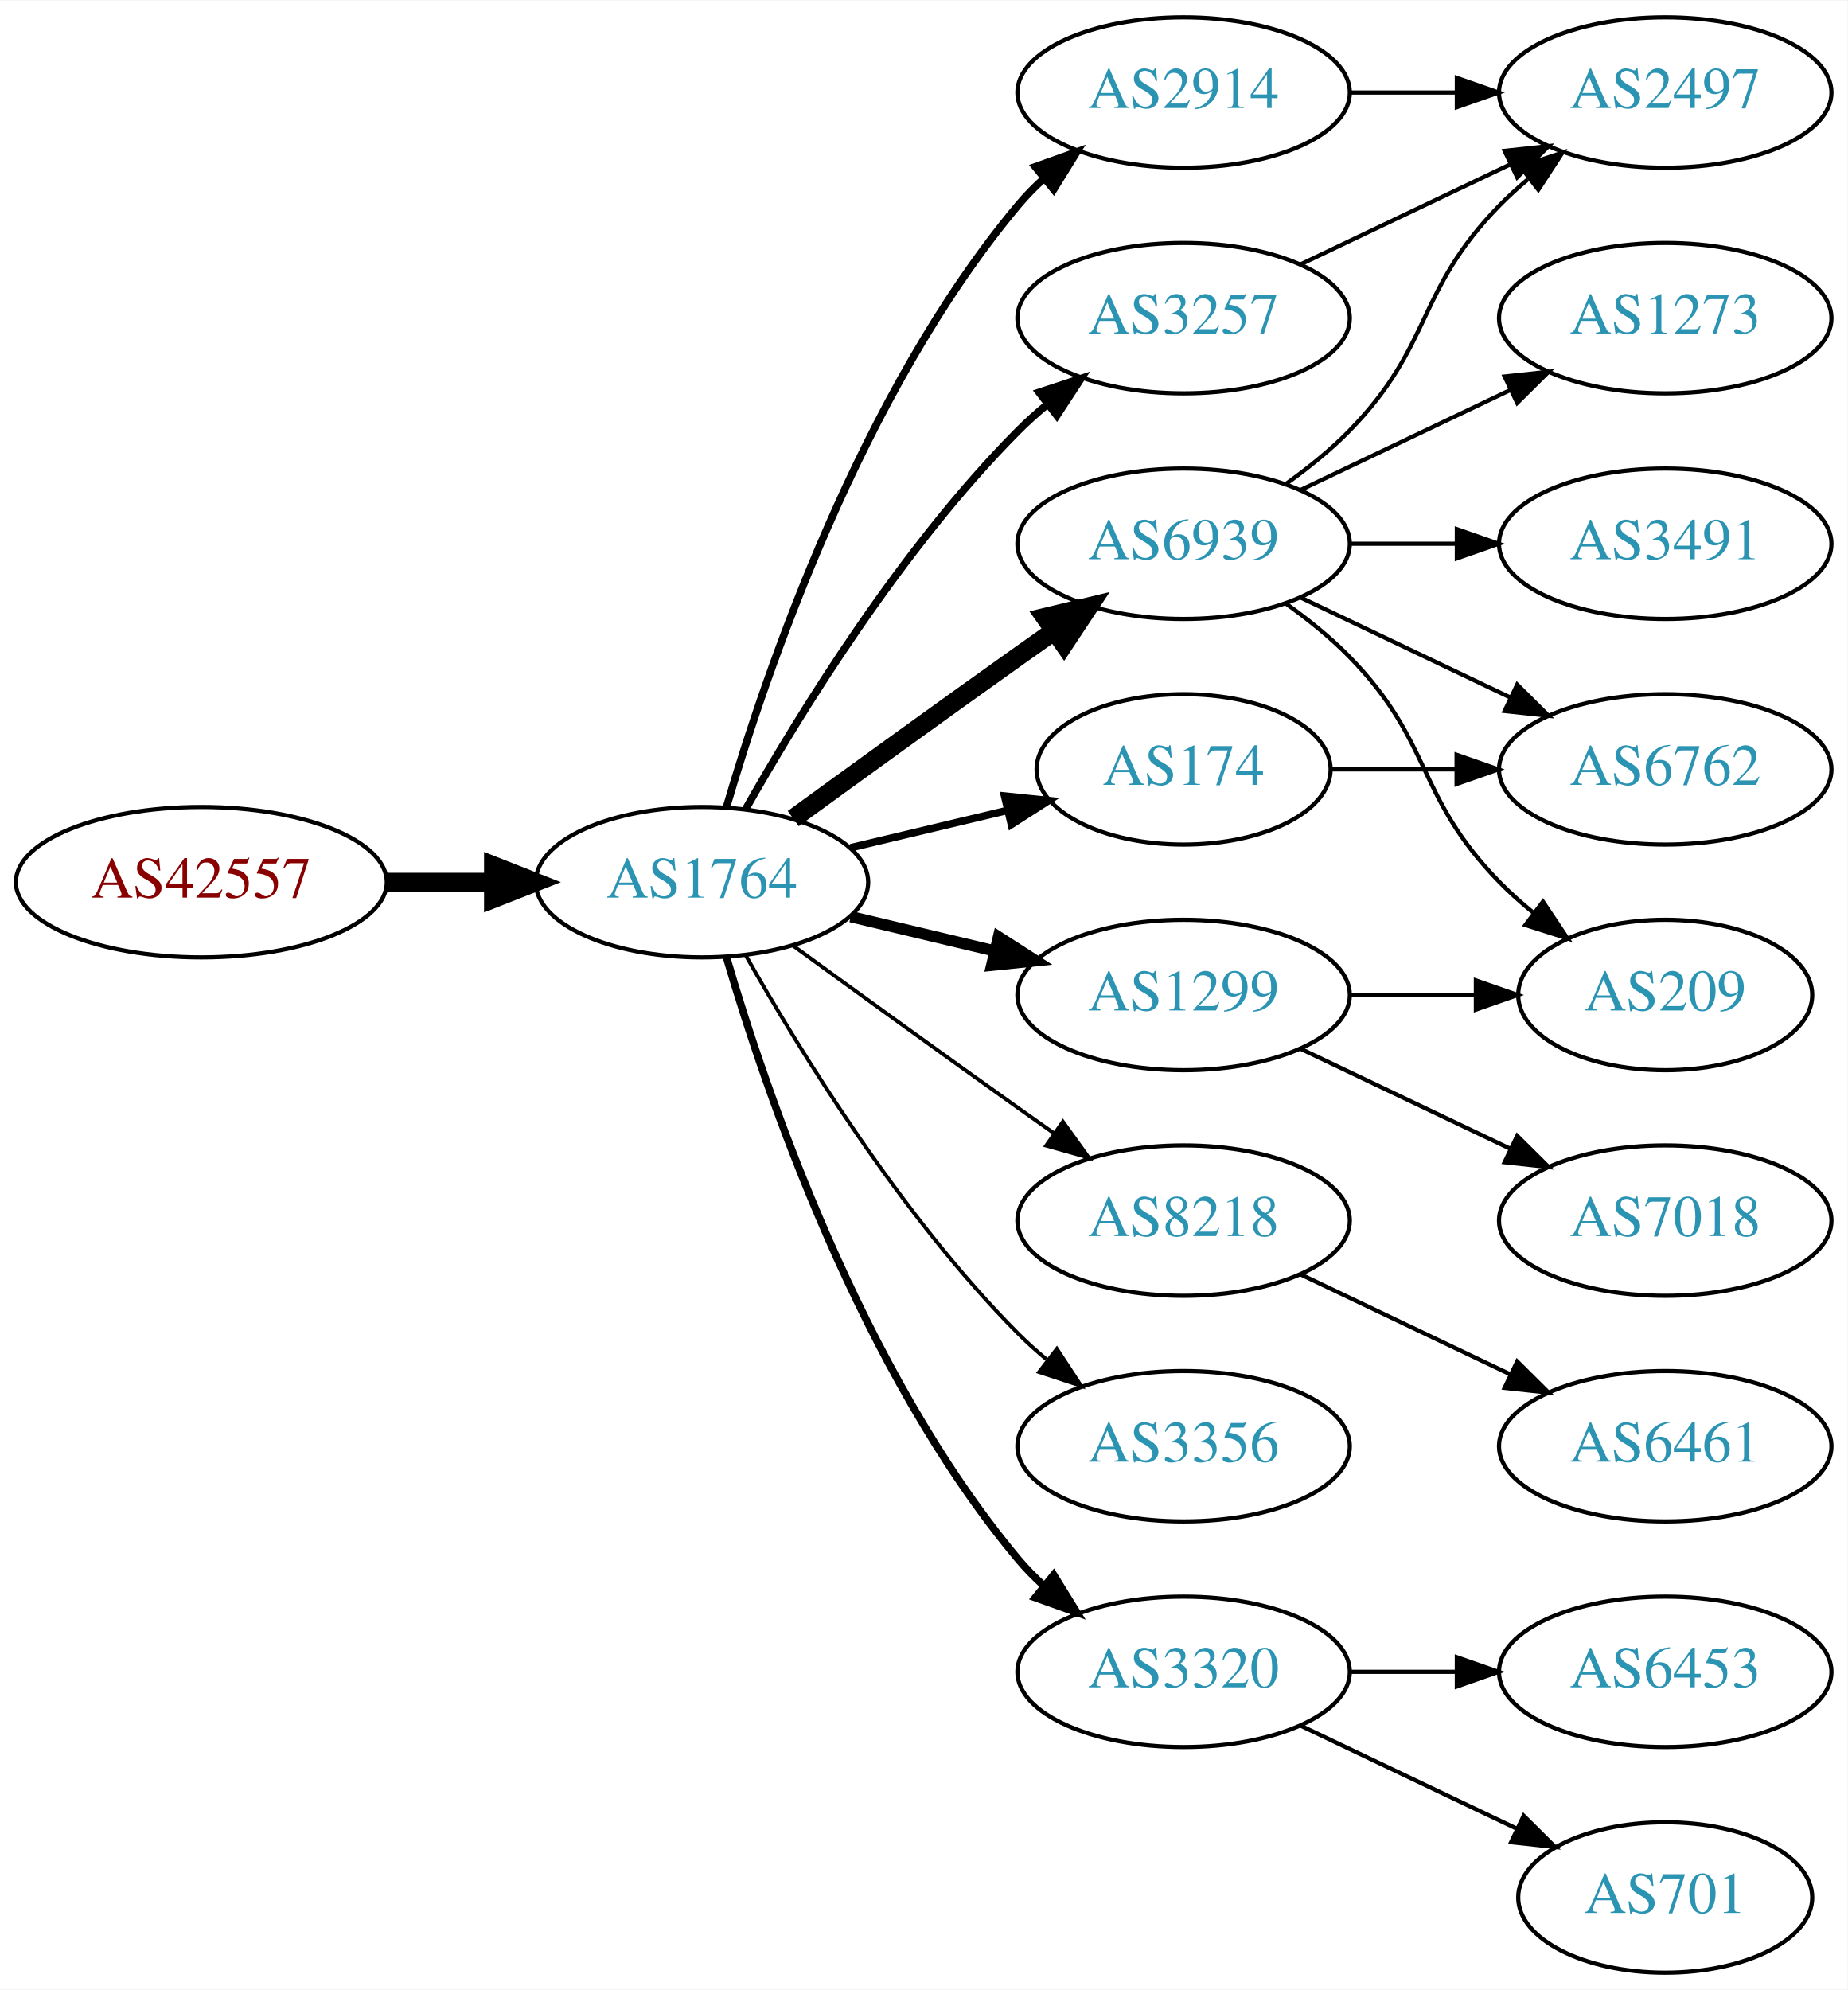
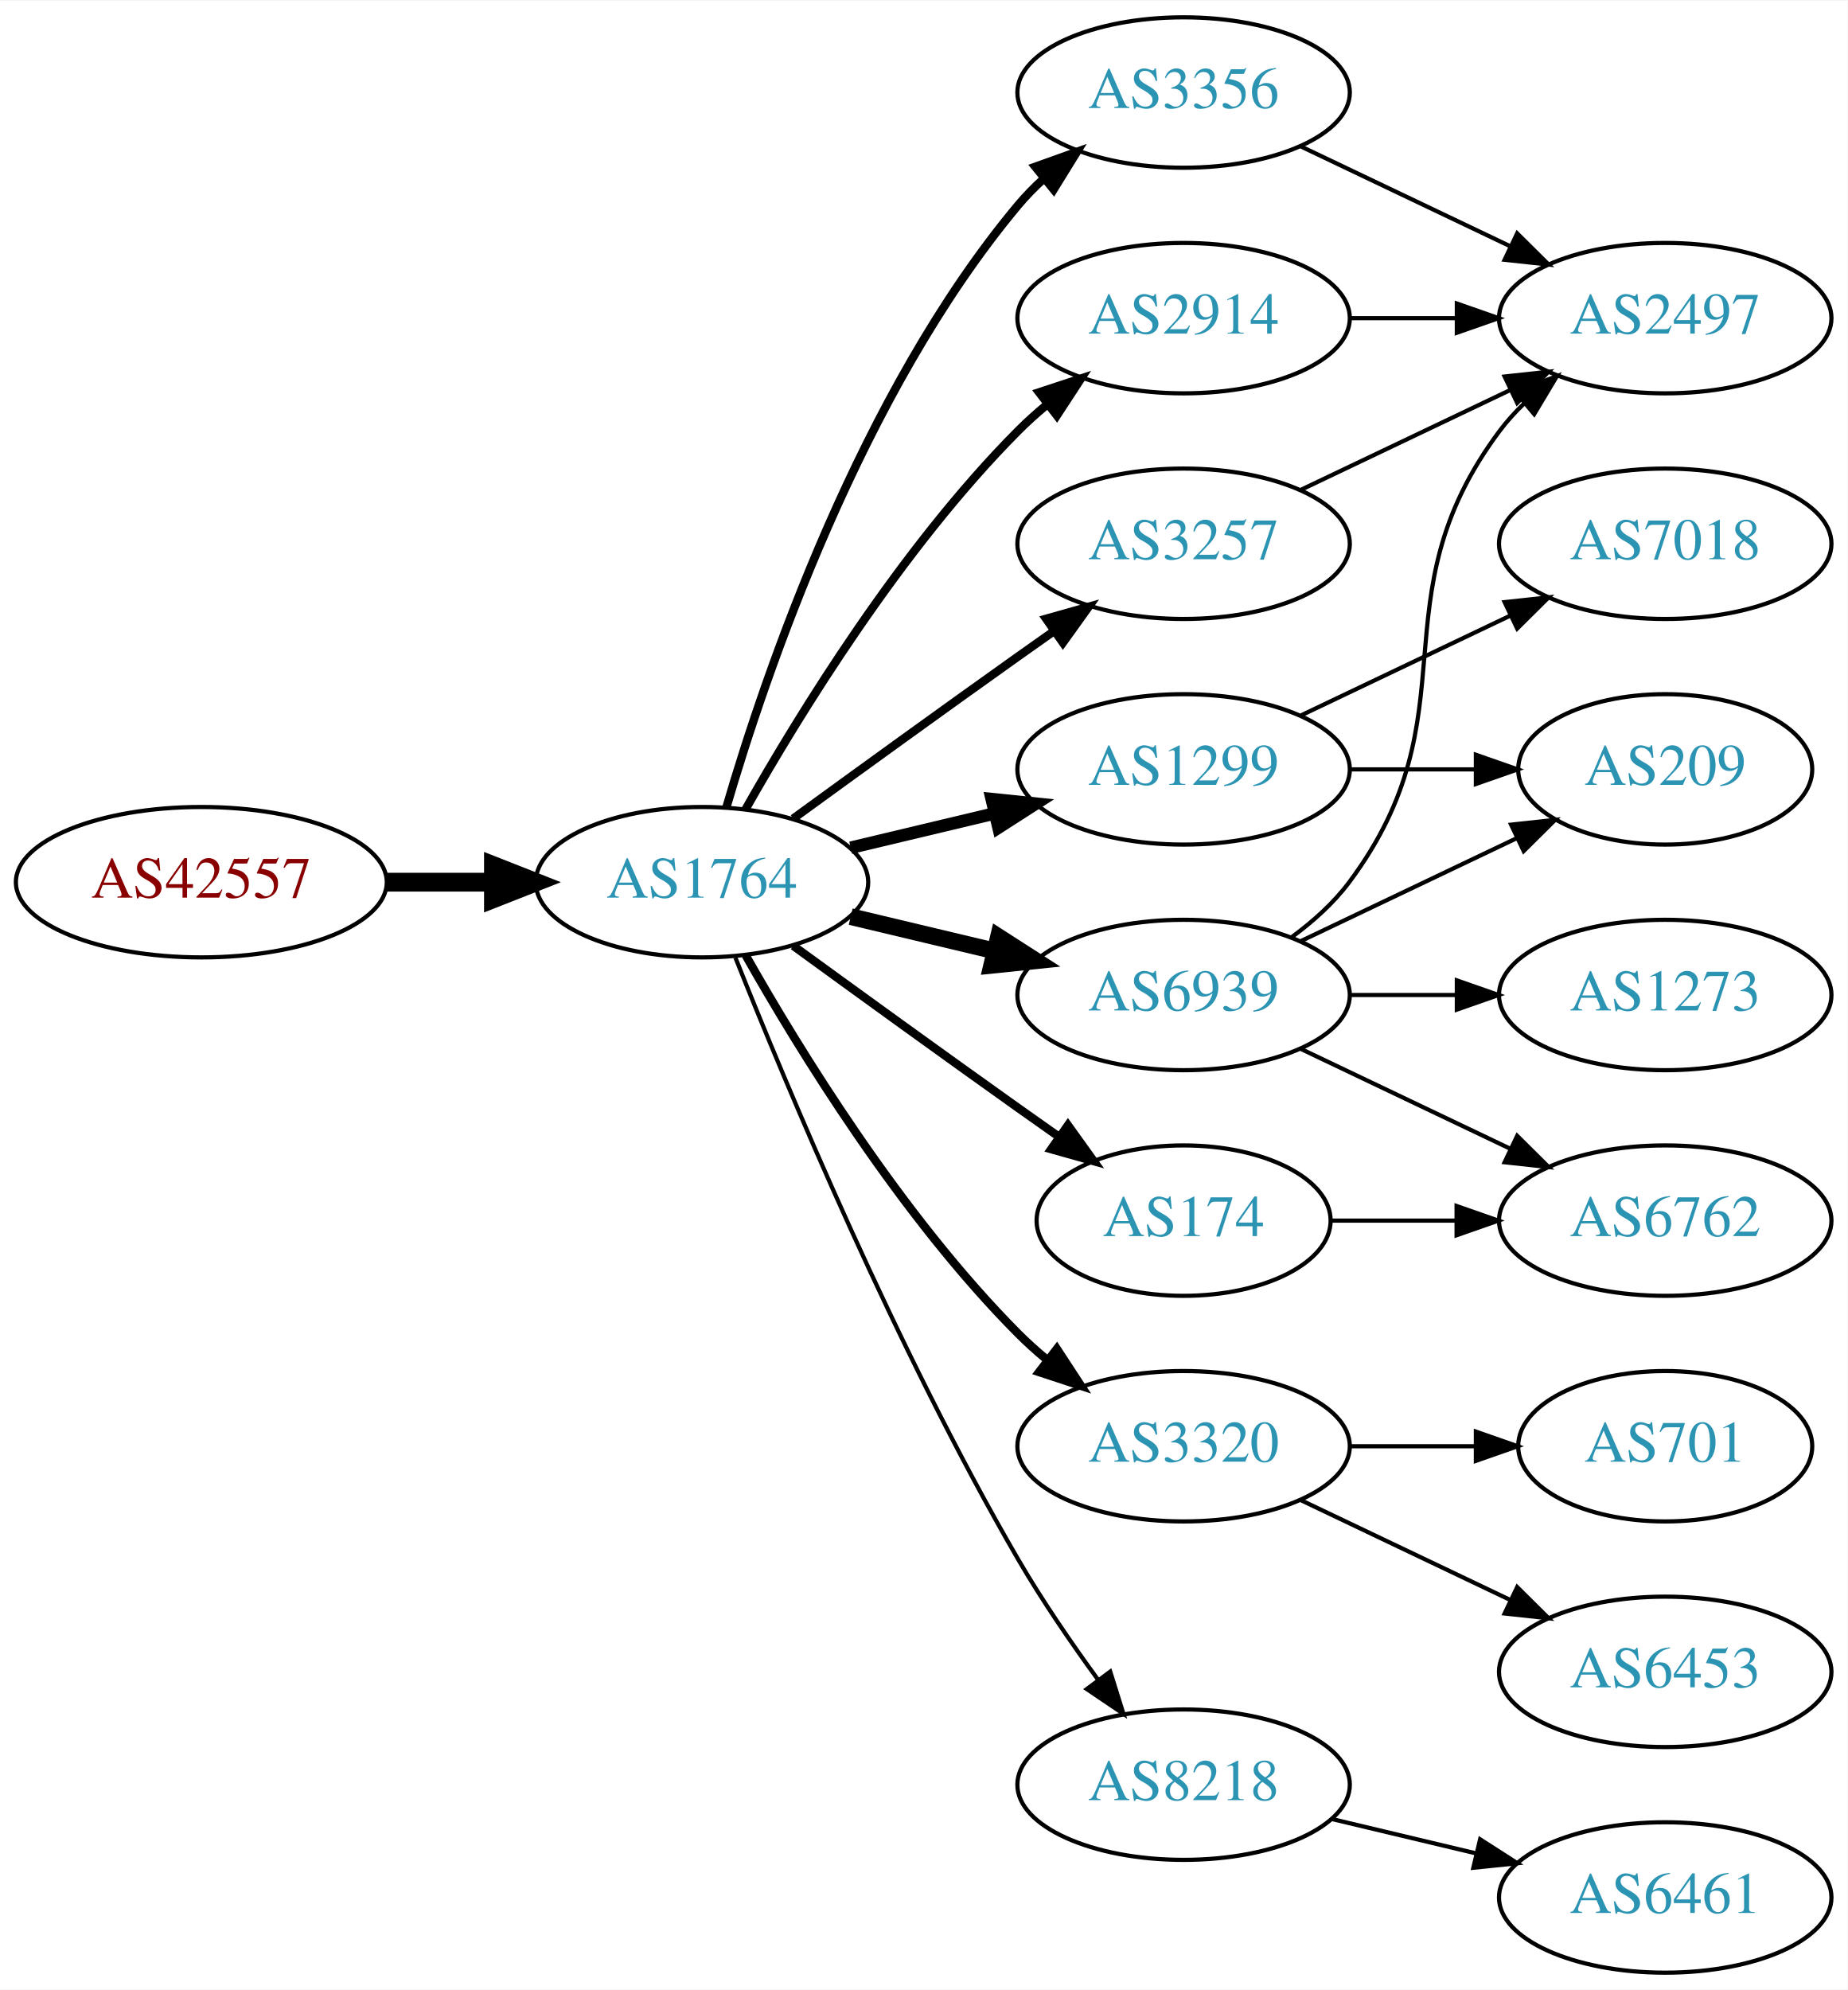
<svg xmlns="http://www.w3.org/2000/svg" xmlns:xlink="http://www.w3.org/1999/xlink" width="442pt" height="476pt" viewBox="0.00 0.00 442.27 476.00">
  <g id="graph0" class="graph" transform="scale(1 1) rotate(0) translate(4 472)">
    <polygon fill="white" stroke="none" points="-4,4 -4,-472 438.271,-472 438.271,4 -4,4" />
    <g id="node1" class="node">
      <g id="a_node1">
        <a xlink:href="/asn/42557" xlink:title="AS42557 ~ Xidras GmbH [AT]">
          <ellipse fill="#ffffff" stroke="black" cx="44.196" cy="-261" rx="44.393" ry="18" />
          <text text-anchor="middle" x="44.196" y="-257.3" font-family="Times,serif" font-size="14.00" fill="#880000">AS42557</text>
        </a>
      </g>
    </g>
    <g id="node2" class="node">
      <g id="a_node2">
        <a xlink:href="/asn/1764" xlink:title="AS1764 ~ NEXTLAYER-AS [AT]">
          <ellipse fill="#ffffff" stroke="black" cx="164.039" cy="-261" rx="39.794" ry="18" />
          <text text-anchor="middle" x="164.039" y="-257.3" font-family="Times,serif" font-size="14.00" fill="#2c94b3">AS1764</text>
        </a>
      </g>
    </g>
    <g id="edge1" class="edge">
      <path fill="none" stroke="black" stroke-width="4.5" d="M88.407,-261C96.72,-261 105.482,-261 113.965,-261" />
      <polygon fill="black" stroke="black" stroke-width="4.5" points="114.123,-264.938 124.123,-261 114.123,-257.063 114.123,-264.938" />
    </g>
    <g id="node3" class="node">
      <g id="a_node3">
-         <a xlink:href="/asn/2914" xlink:title="AS2914 ~ NTT America, Inc. [US]">
+         <a xlink:href="/asn/3356" xlink:title="AS3356 ~ Level 3 Parent, LLC [US]">
          <ellipse fill="#ffffff" stroke="black" cx="279.332" cy="-450" rx="39.794" ry="18" />
-           <text text-anchor="middle" x="279.332" y="-446.3" font-family="Times,serif" font-size="14.00" fill="#2c94b3">AS2914</text>
+           <text text-anchor="middle" x="279.332" y="-446.3" font-family="Times,serif" font-size="14.00" fill="#2c94b3">AS3356</text>
        </a>
      </g>
    </g>
    <g id="edge2" class="edge">
-       <path fill="none" stroke="black" stroke-width="1.8" d="M169.913,-279.002C179.227,-310.844 202.043,-377.981 239.685,-423 241.555,-425.237 243.654,-427.374 245.88,-429.396" />
-       <polygon fill="black" stroke="black" stroke-width="1.8" points="243.823,-432.234 253.799,-435.804 248.227,-426.793 243.823,-432.234" />
+       <path fill="none" stroke="black" stroke-width="2" d="M169.913,-279.002C179.227,-310.844 202.043,-377.981 239.685,-423 241.555,-425.237 243.654,-427.374 245.88,-429.396" />
+       <polygon fill="black" stroke="black" stroke-width="2" points="243.823,-432.234 253.799,-435.804 248.227,-426.793 243.823,-432.234" />
    </g>
    <g id="node4" class="node">
      <g id="a_node4">
-         <a xlink:href="/asn/6939" xlink:title="AS6939 ~ Hurricane Electric LLC [US]">
-           <ellipse fill="#ffffff" stroke="black" cx="279.332" cy="-342" rx="39.794" ry="18" />
-           <text text-anchor="middle" x="279.332" y="-338.3" font-family="Times,serif" font-size="14.00" fill="#2c94b3">AS6939</text>
+         <a xlink:href="/asn/1299" xlink:title="AS1299 ~ Telia Carrier [EU]">
+           <ellipse fill="#ffffff" stroke="black" cx="279.332" cy="-288" rx="39.794" ry="18" />
+           <text text-anchor="middle" x="279.332" y="-284.3" font-family="Times,serif" font-size="14.00" fill="#2c94b3">AS1299</text>
        </a>
      </g>
    </g>
    <g id="edge3" class="edge">
-       <path fill="none" stroke="black" stroke-width="4.5" d="M185.887,-276.222C200.821,-287.091 221.435,-302.025 239.685,-315 242.506,-317.005 245.449,-319.085 248.397,-321.159" />
-       <polygon fill="black" stroke="black" stroke-width="4.5" points="246.173,-324.409 256.621,-326.926 250.694,-317.961 246.173,-324.409" />
+       <path fill="none" stroke="black" stroke-width="3" d="M199.646,-269.248C210.517,-271.838 222.671,-274.735 234.114,-277.462" />
+       <polygon fill="black" stroke="black" stroke-width="3" points="233.397,-280.889 243.936,-279.803 235.02,-274.08 233.397,-280.889" />
    </g>
    <g id="node5" class="node">
      <g id="a_node5">
-         <a xlink:href="/asn/8218" xlink:title="AS8218 ~ legacy Neotelecoms [FR]">
-           <ellipse fill="#ffffff" stroke="black" cx="279.332" cy="-180" rx="39.794" ry="18" />
-           <text text-anchor="middle" x="279.332" y="-176.3" font-family="Times,serif" font-size="14.00" fill="#2c94b3">AS8218</text>
+         <a xlink:href="/asn/2914" xlink:title="AS2914 ~ NTT America, Inc. [US]">
+           <ellipse fill="#ffffff" stroke="black" cx="279.332" cy="-396" rx="39.794" ry="18" />
+           <text text-anchor="middle" x="279.332" y="-392.3" font-family="Times,serif" font-size="14.00" fill="#2c94b3">AS2914</text>
        </a>
      </g>
    </g>
    <g id="edge4" class="edge">
-       <path fill="none" stroke="black" stroke-width="0.9" d="M185.887,-245.778C200.821,-234.909 221.435,-219.975 239.685,-207 242.506,-204.995 245.449,-202.915 248.397,-200.841" />
-       <polygon fill="black" stroke="black" stroke-width="0.9" points="250.443,-203.681 256.621,-195.074 246.424,-197.95 250.443,-203.681" />
+       <path fill="none" stroke="black" stroke-width="2" d="M174.498,-278.49C187.28,-301.096 211.712,-340.886 239.685,-369 241.796,-371.121 244.092,-373.188 246.477,-375.171" />
+       <polygon fill="black" stroke="black" stroke-width="2" points="244.73,-378.242 254.793,-381.556 248.993,-372.69 244.73,-378.242" />
    </g>
    <g id="node6" class="node">
      <g id="a_node6">
-         <a xlink:href="/asn/174" xlink:title="AS174 ~ Cogent Communications [US]">
-           <ellipse fill="#ffffff" stroke="black" cx="279.332" cy="-288" rx="35.194" ry="18" />
-           <text text-anchor="middle" x="279.332" y="-284.3" font-family="Times,serif" font-size="14.00" fill="#2c94b3">AS174</text>
+         <a xlink:href="/asn/3257" xlink:title="AS3257 ~ GTT [DE]">
+           <ellipse fill="#ffffff" stroke="black" cx="279.332" cy="-342" rx="39.794" ry="18" />
+           <text text-anchor="middle" x="279.332" y="-338.3" font-family="Times,serif" font-size="14.00" fill="#2c94b3">AS3257</text>
        </a>
      </g>
    </g>
    <g id="edge5" class="edge">
-       <path fill="none" stroke="black" stroke-width="1.8" d="M199.646,-269.248C211.44,-272.058 224.745,-275.229 237.013,-278.153" />
-       <polygon fill="black" stroke="black" stroke-width="1.8" points="236.479,-281.624 247.018,-280.537 238.101,-274.814 236.479,-281.624" />
+       <path fill="none" stroke="black" stroke-width="2" d="M185.887,-276.222C200.821,-287.091 221.435,-302.025 239.685,-315 242.506,-317.005 245.449,-319.085 248.397,-321.159" />
+       <polygon fill="black" stroke="black" stroke-width="2" points="246.424,-324.05 256.621,-326.926 250.443,-318.319 246.424,-324.05" />
    </g>
    <g id="node7" class="node">
      <g id="a_node7">
-         <a xlink:href="/asn/3356" xlink:title="AS3356 ~ Level 3 Parent, LLC [US]">
+         <a xlink:href="/asn/3320" xlink:title="AS3320 ~ DTAG [DE]">
          <ellipse fill="#ffffff" stroke="black" cx="279.332" cy="-126" rx="39.794" ry="18" />
-           <text text-anchor="middle" x="279.332" y="-122.3" font-family="Times,serif" font-size="14.00" fill="#2c94b3">AS3356</text>
+           <text text-anchor="middle" x="279.332" y="-122.3" font-family="Times,serif" font-size="14.00" fill="#2c94b3">AS3320</text>
        </a>
      </g>
    </g>
    <g id="edge6" class="edge">
-       <path fill="none" stroke="black" stroke-width="0.9" d="M174.498,-243.51C187.28,-220.904 211.712,-181.114 239.685,-153 241.796,-150.879 244.092,-148.812 246.477,-146.829" />
-       <polygon fill="black" stroke="black" stroke-width="0.9" points="248.993,-149.31 254.793,-140.444 244.73,-143.758 248.993,-149.31" />
+       <path fill="none" stroke="black" stroke-width="2" d="M174.498,-243.51C187.28,-220.904 211.712,-181.114 239.685,-153 241.796,-150.879 244.092,-148.812 246.477,-146.829" />
+       <polygon fill="black" stroke="black" stroke-width="2" points="248.993,-149.31 254.793,-140.444 244.73,-143.758 248.993,-149.31" />
    </g>
    <g id="node8" class="node">
      <g id="a_node8">
-         <a xlink:href="/asn/3257" xlink:title="AS3257 ~ GTT [DE]">
-           <ellipse fill="#ffffff" stroke="black" cx="279.332" cy="-396" rx="39.794" ry="18" />
-           <text text-anchor="middle" x="279.332" y="-392.3" font-family="Times,serif" font-size="14.00" fill="#2c94b3">AS3257</text>
+         <a xlink:href="/asn/174" xlink:title="AS174 ~ Cogent Communications [US]">
+           <ellipse fill="#ffffff" stroke="black" cx="279.332" cy="-180" rx="35.194" ry="18" />
+           <text text-anchor="middle" x="279.332" y="-176.3" font-family="Times,serif" font-size="14.00" fill="#2c94b3">AS174</text>
        </a>
      </g>
    </g>
    <g id="edge7" class="edge">
-       <path fill="none" stroke="black" stroke-width="1.8" d="M174.498,-278.49C187.28,-301.096 211.712,-340.886 239.685,-369 241.796,-371.121 244.092,-373.188 246.477,-375.171" />
-       <polygon fill="black" stroke="black" stroke-width="1.8" points="244.73,-378.242 254.793,-381.556 248.993,-372.69 244.73,-378.242" />
+       <path fill="none" stroke="black" stroke-width="2" d="M185.887,-245.778C200.821,-234.909 221.435,-219.975 239.685,-207 242.895,-204.718 246.264,-202.339 249.619,-199.982" />
+       <polygon fill="black" stroke="black" stroke-width="2" points="251.647,-202.834 257.83,-194.23 247.631,-197.101 251.647,-202.834" />
    </g>
    <g id="node9" class="node">
      <g id="a_node9">
-         <a xlink:href="/asn/1299" xlink:title="AS1299 ~ Telia Carrier [EU]">
+         <a xlink:href="/asn/6939" xlink:title="AS6939 ~ Hurricane Electric LLC [US]">
          <ellipse fill="#ffffff" stroke="black" cx="279.332" cy="-234" rx="39.794" ry="18" />
-           <text text-anchor="middle" x="279.332" y="-230.3" font-family="Times,serif" font-size="14.00" fill="#2c94b3">AS1299</text>
+           <text text-anchor="middle" x="279.332" y="-230.3" font-family="Times,serif" font-size="14.00" fill="#2c94b3">AS6939</text>
        </a>
      </g>
    </g>
    <g id="edge8" class="edge">
-       <path fill="none" stroke="black" stroke-width="2.7" d="M199.646,-252.752C210.517,-250.162 222.671,-247.265 234.114,-244.538" />
-       <polygon fill="black" stroke="black" stroke-width="2.7" points="235.02,-247.92 243.936,-242.197 233.397,-241.111 235.02,-247.92" />
+       <path fill="none" stroke="black" stroke-width="4" d="M199.646,-252.752C210.517,-250.162 222.671,-247.265 234.114,-244.538" />
+       <polygon fill="black" stroke="black" stroke-width="4" points="235.02,-247.92 243.936,-242.197 233.397,-241.111 235.02,-247.92" />
    </g>
    <g id="node10" class="node">
      <g id="a_node10">
-         <a xlink:href="/asn/3320" xlink:title="AS3320 ~ DTAG [DE]">
-           <ellipse fill="#ffffff" stroke="black" cx="279.332" cy="-72" rx="39.794" ry="18" />
-           <text text-anchor="middle" x="279.332" y="-68.3" font-family="Times,serif" font-size="14.00" fill="#2c94b3">AS3320</text>
+         <a xlink:href="/asn/8218" xlink:title="AS8218 ~ legacy Neotelecoms [FR]">
+           <ellipse fill="#ffffff" stroke="black" cx="279.332" cy="-45" rx="39.794" ry="18" />
+           <text text-anchor="middle" x="279.332" y="-41.3" font-family="Times,serif" font-size="14.00" fill="#2c94b3">AS8218</text>
        </a>
      </g>
    </g>
    <g id="edge9" class="edge">
-       <path fill="none" stroke="black" stroke-width="1.8" d="M169.913,-242.998C179.227,-211.156 202.043,-144.019 239.685,-99 241.555,-96.763 243.654,-94.626 245.88,-92.604" />
-       <polygon fill="black" stroke="black" stroke-width="1.8" points="248.227,-95.207 253.799,-86.196 243.823,-89.766 248.227,-95.207" />
+       <path fill="none" stroke="black" d="M172.042,-242.949C184.169,-212.43 210.587,-149.067 239.685,-99 245.392,-89.181 252.43,-78.922 258.929,-70.016" />
+       <polygon fill="black" stroke="black" points="261.77,-72.061 264.934,-61.95 256.155,-67.881 261.77,-72.061" />
    </g>
    <g id="node15" class="node">
      <g id="a_node15">
        <a xlink:href="/asn/2497" xlink:title="AS2497 ~ Internet Initiative Japan Inc. [JP]">
-           <ellipse fill="#ffffff" stroke="black" cx="394.625" cy="-450" rx="39.794" ry="18" />
-           <text text-anchor="middle" x="394.625" y="-446.3" font-family="Times,serif" font-size="14.00" fill="#2c94b3">AS2497</text>
-         </a>
-       </g>
-     </g>
-     <g id="edge21" class="edge">
-       <path fill="none" stroke="black" d="M319.004,-450C327.207,-450 335.971,-450 344.503,-450" />
-       <polygon fill="black" stroke="black" points="344.742,-453.5 354.742,-450 344.742,-446.5 344.742,-453.5" />
+           <ellipse fill="#ffffff" stroke="black" cx="394.625" cy="-396" rx="39.794" ry="18" />
+           <text text-anchor="middle" x="394.625" y="-392.3" font-family="Times,serif" font-size="14.00" fill="#2c94b3">AS2497</text>
+         </a>
+       </g>
+     </g>
+     <g id="edge20" class="edge">
+       <path fill="none" stroke="black" d="M307.468,-437.066C322.462,-429.919 341.283,-420.948 357.506,-413.215" />
+       <polygon fill="black" stroke="black" points="359.188,-416.291 366.71,-408.829 356.177,-409.972 359.188,-416.291" />
    </g>
    <g id="node11" class="node">
      <g id="a_node11">
-         <a xlink:href="/asn/6762" xlink:title="AS6762 ~ TELECOM ITALIA SPARKLE S.p.A. [IT]">
-           <ellipse fill="#ffffff" stroke="black" cx="394.625" cy="-288" rx="39.794" ry="18" />
-           <text text-anchor="middle" x="394.625" y="-284.3" font-family="Times,serif" font-size="14.00" fill="#2c94b3">AS6762</text>
+         <a xlink:href="/asn/7018" xlink:title="AS7018 ~ AT&amp;T Services, Inc. [US]">
+           <ellipse fill="#ffffff" stroke="black" cx="394.625" cy="-342" rx="39.794" ry="18" />
+           <text text-anchor="middle" x="394.625" y="-338.3" font-family="Times,serif" font-size="14.00" fill="#2c94b3">AS7018</text>
        </a>
      </g>
    </g>
    <g id="edge10" class="edge">
-       <path fill="none" stroke="black" d="M307.468,-329.066C322.462,-321.919 341.283,-312.948 357.506,-305.215" />
-       <polygon fill="black" stroke="black" points="359.188,-308.291 366.71,-300.829 356.177,-301.972 359.188,-308.291" />
+       <path fill="none" stroke="black" d="M307.468,-300.934C322.462,-308.081 341.283,-317.052 357.506,-324.785" />
+       <polygon fill="black" stroke="black" points="356.177,-328.028 366.71,-329.171 359.188,-321.709 356.177,-328.028" />
    </g>
    <g id="node12" class="node">
      <g id="a_node12">
        <a xlink:href="/asn/209" xlink:title="AS209 ~ CenturyLink Communications, LLC [US]">
-           <ellipse fill="#ffffff" stroke="black" cx="394.625" cy="-234" rx="35.194" ry="18" />
-           <text text-anchor="middle" x="394.625" y="-230.3" font-family="Times,serif" font-size="14.00" fill="#2c94b3">AS209</text>
+           <ellipse fill="#ffffff" stroke="black" cx="394.625" cy="-288" rx="35.194" ry="18" />
+           <text text-anchor="middle" x="394.625" y="-284.3" font-family="Times,serif" font-size="14.00" fill="#2c94b3">AS209</text>
        </a>
      </g>
    </g>
    <g id="edge11" class="edge">
-       <path fill="none" stroke="black" d="M303.926,-327.611C309.182,-323.852 314.513,-319.563 318.978,-315 339.151,-294.383 334.806,-281.617 354.978,-261 357.457,-258.466 360.204,-256.017 363.056,-253.696" />
-       <polygon fill="black" stroke="black" points="365.359,-256.343 371.242,-247.532 361.148,-250.752 365.359,-256.343" />
+       <path fill="none" stroke="black" d="M319.004,-288C328.709,-288 339.2,-288 349.163,-288" />
+       <polygon fill="black" stroke="black" points="349.299,-291.5 359.299,-288 349.299,-284.5 349.299,-291.5" />
+     </g>
+     <g id="edge14" class="edge">
+       <path fill="none" stroke="black" d="M319.004,-396C327.207,-396 335.971,-396 344.503,-396" />
+       <polygon fill="black" stroke="black" points="344.742,-399.5 354.742,-396 344.742,-392.5 344.742,-399.5" />
+     </g>
+     <g id="edge22" class="edge">
+       <path fill="none" stroke="black" d="M307.468,-354.934C322.462,-362.081 341.283,-371.052 357.506,-378.785" />
+       <polygon fill="black" stroke="black" points="356.177,-382.028 366.71,-383.171 359.188,-375.709 356.177,-382.028" />
    </g>
    <g id="node13" class="node">
      <g id="a_node13">
-         <a xlink:href="/asn/3491" xlink:title="AS3491 ~ PCCW Global, Inc. [US]">
-           <ellipse fill="#ffffff" stroke="black" cx="394.625" cy="-342" rx="39.794" ry="18" />
-           <text text-anchor="middle" x="394.625" y="-338.3" font-family="Times,serif" font-size="14.00" fill="#2c94b3">AS3491</text>
+         <a xlink:href="/asn/701" xlink:title="AS701 ~ UUNET [US]">
+           <ellipse fill="#ffffff" stroke="black" cx="394.625" cy="-126" rx="35.194" ry="18" />
+           <text text-anchor="middle" x="394.625" y="-122.3" font-family="Times,serif" font-size="14.00" fill="#2c94b3">AS701</text>
        </a>
      </g>
    </g>
    <g id="edge12" class="edge">
-       <path fill="none" stroke="black" d="M319.004,-342C327.207,-342 335.971,-342 344.503,-342" />
-       <polygon fill="black" stroke="black" points="344.742,-345.5 354.742,-342 344.742,-338.5 344.742,-345.5" />
+       <path fill="none" stroke="black" d="M319.004,-126C328.709,-126 339.2,-126 349.163,-126" />
+       <polygon fill="black" stroke="black" points="349.299,-129.5 359.299,-126 349.299,-122.5 349.299,-129.5" />
    </g>
    <g id="node14" class="node">
      <g id="a_node14">
-         <a xlink:href="/asn/1273" xlink:title="AS1273 ~ Vodafone Group PLC [EU]">
-           <ellipse fill="#ffffff" stroke="black" cx="394.625" cy="-396" rx="39.794" ry="18" />
-           <text text-anchor="middle" x="394.625" y="-392.3" font-family="Times,serif" font-size="14.00" fill="#2c94b3">AS1273</text>
-         </a>
-       </g>
-     </g>
-     <g id="edge13" class="edge">
-       <path fill="none" stroke="black" d="M307.468,-354.934C322.462,-362.081 341.283,-371.052 357.506,-378.785" />
-       <polygon fill="black" stroke="black" points="356.177,-382.028 366.71,-383.171 359.188,-375.709 356.177,-382.028" />
-     </g>
-     <g id="edge14" class="edge">
-       <path fill="none" stroke="black" d="M303.926,-356.389C309.182,-360.148 314.513,-364.437 318.978,-369 339.151,-389.617 334.806,-402.383 354.978,-423 357.071,-425.139 359.354,-427.218 361.731,-429.21" />
-       <polygon fill="black" stroke="black" points="359.974,-432.275 370.031,-435.611 364.249,-426.732 359.974,-432.275" />
-     </g>
-     <g id="node16" class="node">
-       <g id="a_node16">
-         <a xlink:href="/asn/6461" xlink:title="AS6461 ~ Zayo Bandwidth [US]">
-           <ellipse fill="#ffffff" stroke="black" cx="394.625" cy="-126" rx="39.794" ry="18" />
-           <text text-anchor="middle" x="394.625" y="-122.3" font-family="Times,serif" font-size="14.00" fill="#2c94b3">AS6461</text>
-         </a>
-       </g>
-     </g>
-     <g id="edge15" class="edge">
-       <path fill="none" stroke="black" d="M307.468,-167.066C322.462,-159.919 341.283,-150.948 357.506,-143.215" />
-       <polygon fill="black" stroke="black" points="359.188,-146.291 366.71,-138.829 356.177,-139.972 359.188,-146.291" />
-     </g>
-     <g id="edge22" class="edge">
-       <path fill="none" stroke="black" d="M314.631,-288C324.008,-288 334.358,-288 344.393,-288" />
-       <polygon fill="black" stroke="black" points="344.681,-291.5 354.681,-288 344.681,-284.5 344.681,-291.5" />
-     </g>
-     <g id="edge20" class="edge">
-       <path fill="none" stroke="black" d="M307.468,-408.934C322.462,-416.081 341.283,-425.052 357.506,-432.785" />
-       <polygon fill="black" stroke="black" points="356.177,-436.028 366.71,-437.171 359.188,-429.709 356.177,-436.028" />
-     </g>
-     <g id="edge17" class="edge">
-       <path fill="none" stroke="black" d="M319.004,-234C328.709,-234 339.2,-234 349.163,-234" />
-       <polygon fill="black" stroke="black" points="349.299,-237.5 359.299,-234 349.299,-230.5 349.299,-237.5" />
-     </g>
-     <g id="node17" class="node">
-       <g id="a_node17">
-         <a xlink:href="/asn/7018" xlink:title="AS7018 ~ AT&amp;T Services, Inc. [US]">
-           <ellipse fill="#ffffff" stroke="black" cx="394.625" cy="-180" rx="39.794" ry="18" />
-           <text text-anchor="middle" x="394.625" y="-176.3" font-family="Times,serif" font-size="14.00" fill="#2c94b3">AS7018</text>
-         </a>
-       </g>
-     </g>
-     <g id="edge16" class="edge">
-       <path fill="none" stroke="black" d="M307.468,-221.066C322.462,-213.919 341.283,-204.948 357.506,-197.215" />
-       <polygon fill="black" stroke="black" points="359.188,-200.291 366.71,-192.829 356.177,-193.972 359.188,-200.291" />
-     </g>
-     <g id="node18" class="node">
-       <g id="a_node18">
-         <a xlink:href="/asn/701" xlink:title="AS701 ~ UUNET [US]">
-           <ellipse fill="#ffffff" stroke="black" cx="394.625" cy="-18" rx="35.194" ry="18" />
-           <text text-anchor="middle" x="394.625" y="-14.3" font-family="Times,serif" font-size="14.00" fill="#2c94b3">AS701</text>
-         </a>
-       </g>
-     </g>
-     <g id="edge18" class="edge">
-       <path fill="none" stroke="black" d="M307.468,-59.066C322.9,-51.71 342.385,-42.423 358.92,-34.541" />
-       <polygon fill="black" stroke="black" points="360.741,-37.551 368.262,-30.089 357.729,-31.232 360.741,-37.551" />
-     </g>
-     <g id="node19" class="node">
-       <g id="a_node19">
        <a xlink:href="/asn/6453" xlink:title="AS6453 ~ TATA COMMUNICATIONS (AMERICA) INC [US]">
          <ellipse fill="#ffffff" stroke="black" cx="394.625" cy="-72" rx="39.794" ry="18" />
          <text text-anchor="middle" x="394.625" y="-68.3" font-family="Times,serif" font-size="14.00" fill="#2c94b3">AS6453</text>
        </a>
      </g>
    </g>
+     <g id="edge13" class="edge">
+       <path fill="none" stroke="black" d="M307.468,-113.066C322.462,-105.919 341.283,-96.948 357.506,-89.215" />
+       <polygon fill="black" stroke="black" points="359.188,-92.291 366.71,-84.829 356.177,-85.972 359.188,-92.291" />
+     </g>
+     <g id="node16" class="node">
+       <g id="a_node16">
+         <a xlink:href="/asn/6762" xlink:title="AS6762 ~ TELECOM ITALIA SPARKLE S.p.A. [IT]">
+           <ellipse fill="#ffffff" stroke="black" cx="394.625" cy="-180" rx="39.794" ry="18" />
+           <text text-anchor="middle" x="394.625" y="-176.3" font-family="Times,serif" font-size="14.00" fill="#2c94b3">AS6762</text>
+         </a>
+       </g>
+     </g>
+     <g id="edge15" class="edge">
+       <path fill="none" stroke="black" d="M314.631,-180C324.008,-180 334.358,-180 344.393,-180" />
+       <polygon fill="black" stroke="black" points="344.681,-183.5 354.681,-180 344.681,-176.5 344.681,-183.5" />
+     </g>
+     <g id="edge17" class="edge">
+       <path fill="none" stroke="black" d="M307.468,-246.934C322.9,-254.29 342.385,-263.577 358.92,-271.459" />
+       <polygon fill="black" stroke="black" points="357.729,-274.768 368.262,-275.911 360.741,-268.449 357.729,-274.768" />
+     </g>
+     <g id="edge16" class="edge">
+       <path fill="none" stroke="black" d="M305.262,-247.882C310.338,-251.611 315.256,-256.016 318.978,-261 349.249,-301.542 324.707,-328.458 354.978,-369 356.723,-371.336 358.73,-373.545 360.893,-375.617" />
+       <polygon fill="black" stroke="black" points="358.771,-378.405 368.694,-382.118 363.253,-373.027 358.771,-378.405" />
+     </g>
    <g id="edge19" class="edge">
-       <path fill="none" stroke="black" d="M319.004,-72C327.207,-72 335.971,-72 344.503,-72" />
-       <polygon fill="black" stroke="black" points="344.742,-75.5 354.742,-72 344.742,-68.5 344.742,-75.5" />
+       <path fill="none" stroke="black" d="M307.468,-221.066C322.462,-213.919 341.283,-204.948 357.506,-197.215" />
+       <polygon fill="black" stroke="black" points="359.188,-200.291 366.71,-192.829 356.177,-193.972 359.188,-200.291" />
+     </g>
+     <g id="node17" class="node">
+       <g id="a_node17">
+         <a xlink:href="/asn/1273" xlink:title="AS1273 ~ Vodafone Group PLC [EU]">
+           <ellipse fill="#ffffff" stroke="black" cx="394.625" cy="-234" rx="39.794" ry="18" />
+           <text text-anchor="middle" x="394.625" y="-230.3" font-family="Times,serif" font-size="14.00" fill="#2c94b3">AS1273</text>
+         </a>
+       </g>
+     </g>
+     <g id="edge18" class="edge">
+       <path fill="none" stroke="black" d="M319.004,-234C327.207,-234 335.971,-234 344.503,-234" />
+       <polygon fill="black" stroke="black" points="344.742,-237.5 354.742,-234 344.742,-230.5 344.742,-237.5" />
+     </g>
+     <g id="node18" class="node">
+       <g id="a_node18">
+         <a xlink:href="/asn/6461" xlink:title="AS6461 ~ Zayo Bandwidth [US]">
+           <ellipse fill="#ffffff" stroke="black" cx="394.625" cy="-18" rx="39.794" ry="18" />
+           <text text-anchor="middle" x="394.625" y="-14.3" font-family="Times,serif" font-size="14.00" fill="#2c94b3">AS6461</text>
+         </a>
+       </g>
+     </g>
+     <g id="edge21" class="edge">
+       <path fill="none" stroke="black" d="M314.939,-36.752C325.81,-34.162 337.964,-31.265 349.407,-28.538" />
+       <polygon fill="black" stroke="black" points="350.313,-31.92 359.229,-26.197 348.69,-25.111 350.313,-31.92" />
    </g>
  </g>
</svg>
